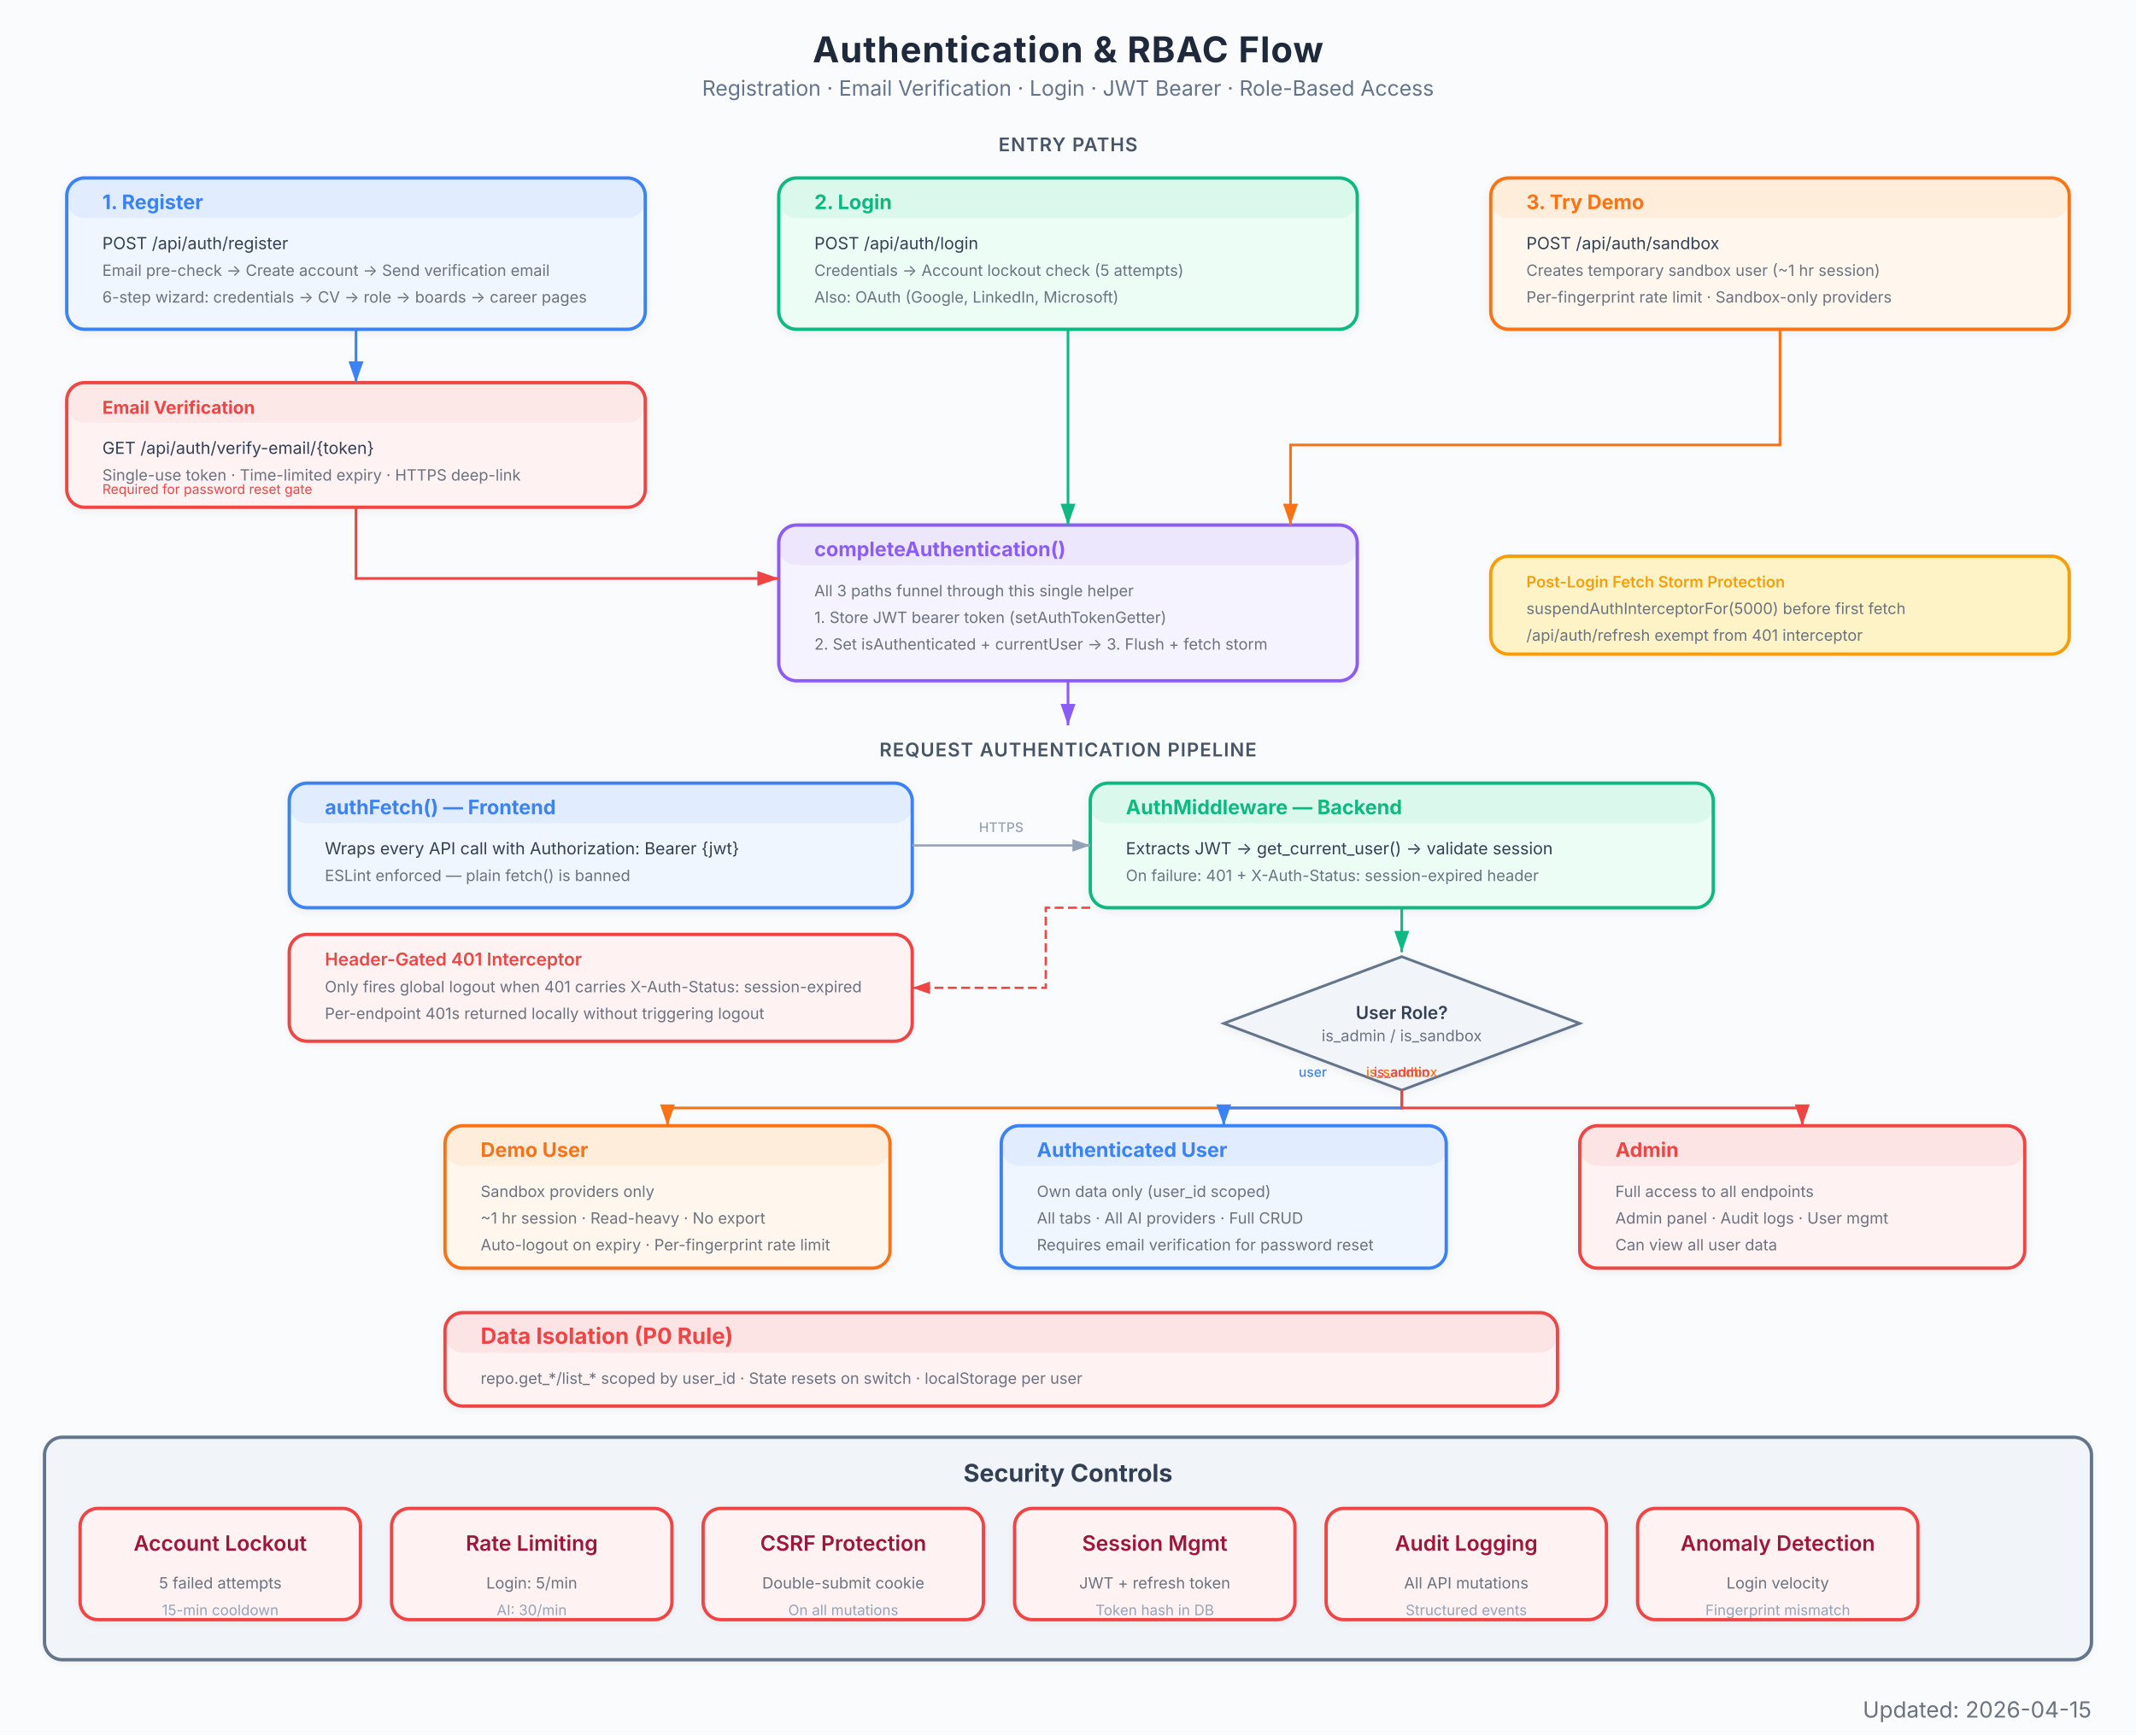
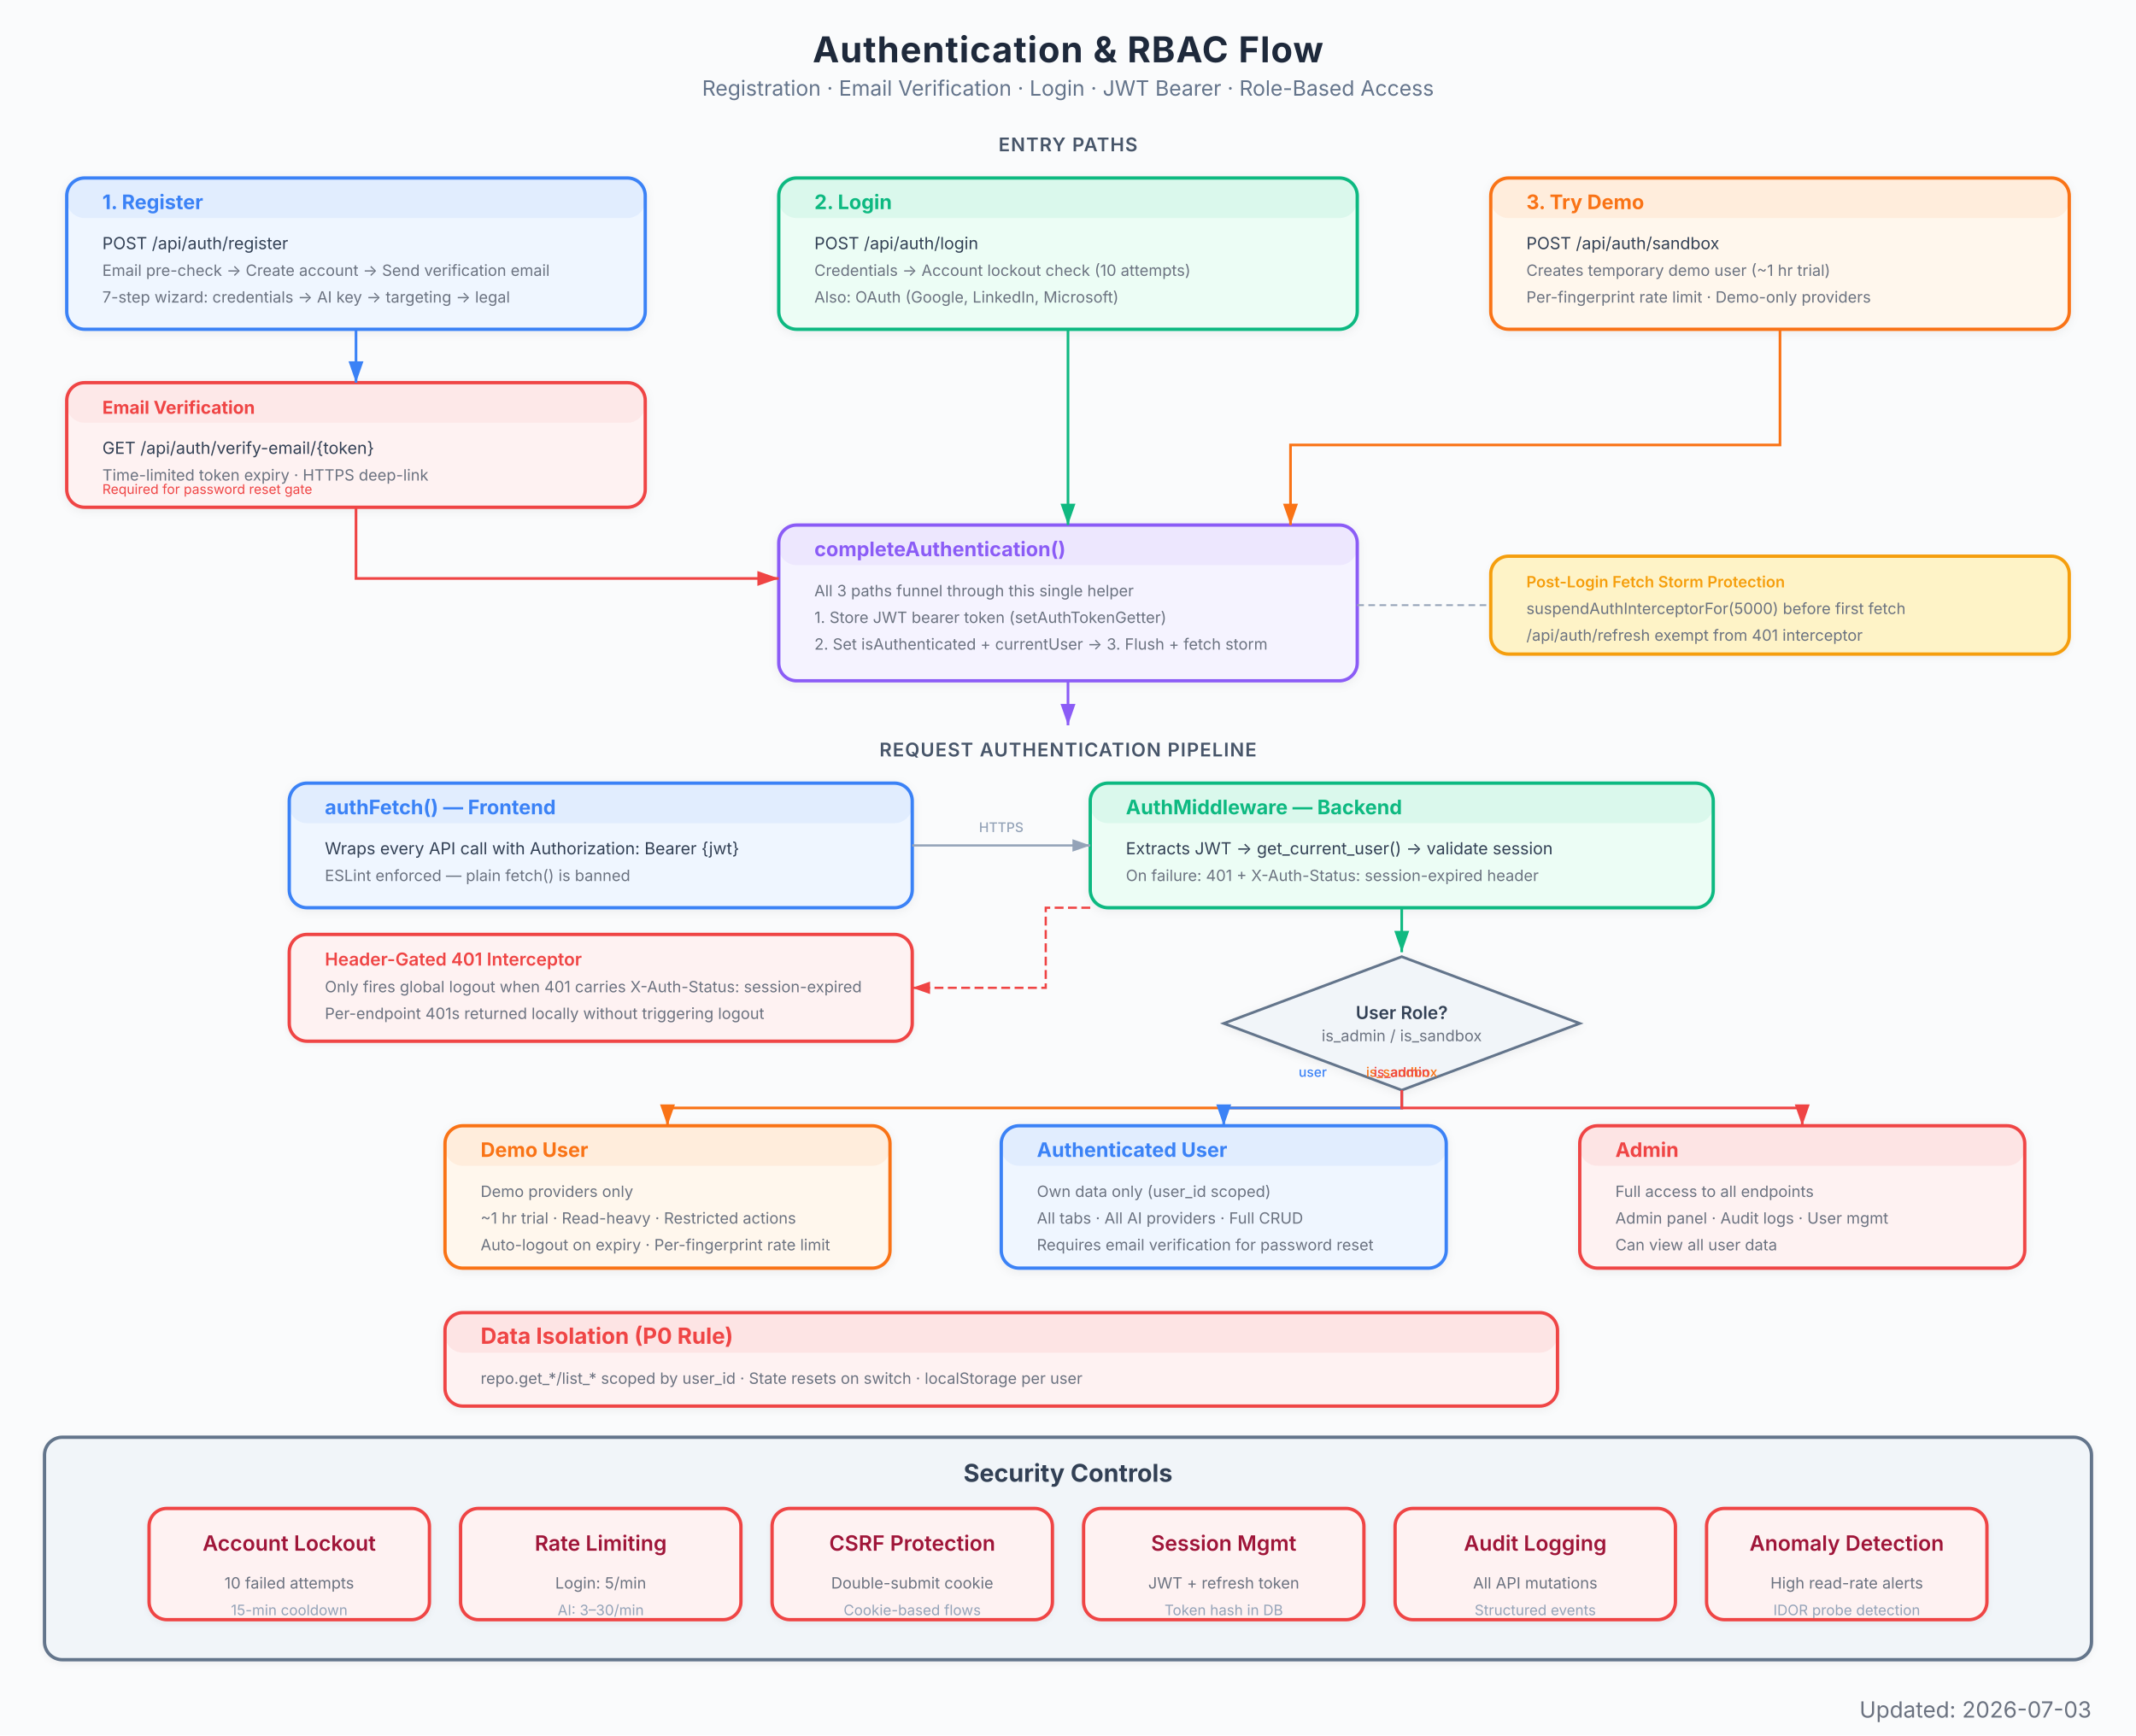
<svg xmlns="http://www.w3.org/2000/svg" viewBox="0 0 960 780" font-family="Inter, system-ui, -apple-system, sans-serif">
  <defs>
    <marker id="arrow" viewBox="0 0 10 7" refX="10" refY="3.5" markerWidth="8" markerHeight="6" orient="auto-start-reverse">
      <path d="M 0 0 L 10 3.5 L 0 7 z" fill="#94a3b8" />
    </marker>
    <marker id="arrow-red" viewBox="0 0 10 7" refX="10" refY="3.5" markerWidth="8" markerHeight="6" orient="auto-start-reverse">
      <path d="M 0 0 L 10 3.5 L 0 7 z" fill="#EF4444" />
    </marker>
    <marker id="arrow-blue" viewBox="0 0 10 7" refX="10" refY="3.5" markerWidth="8" markerHeight="6" orient="auto-start-reverse">
      <path d="M 0 0 L 10 3.5 L 0 7 z" fill="#3B82F6" />
    </marker>
    <marker id="arrow-green" viewBox="0 0 10 7" refX="10" refY="3.5" markerWidth="8" markerHeight="6" orient="auto-start-reverse">
      <path d="M 0 0 L 10 3.5 L 0 7 z" fill="#10B981" />
    </marker>
    <marker id="arrow-amber" viewBox="0 0 10 7" refX="10" refY="3.5" markerWidth="8" markerHeight="6" orient="auto-start-reverse">
      <path d="M 0 0 L 10 3.5 L 0 7 z" fill="#F97316" />
    </marker>
    <marker id="arrow-purple" viewBox="0 0 10 7" refX="10" refY="3.5" markerWidth="8" markerHeight="6" orient="auto-start-reverse">
      <path d="M 0 0 L 10 3.5 L 0 7 z" fill="#8B5CF6" />
    </marker>
    <filter id="shadow">
      <feDropShadow dx="0" dy="1" stdDeviation="2" flood-color="#000" flood-opacity="0.06" />
    </filter>
    <filter id="shadow-lg">
      <feDropShadow dx="0" dy="2" stdDeviation="3.5" flood-color="#000" flood-opacity="0.09" />
    </filter>
    <filter id="shadow-light">
      <feDropShadow dx="0" dy="1" stdDeviation="1.5" flood-color="#000" flood-opacity="0.05" />
    </filter>
  </defs>
  <rect width="960" height="780" fill="#fafbfc" />
  <text x="480" y="28" text-anchor="middle" font-size="16" font-weight="700" fill="#1e293b" letter-spacing="0.4">Authentication &amp; RBAC Flow</text>
  <text x="480" y="43" text-anchor="middle" font-size="9.5" fill="#64748b">Registration · Email Verification · Login · JWT Bearer · Role-Based Access</text>
  <text x="480" y="68" text-anchor="middle" font-size="8.5" font-weight="600" fill="#475569" letter-spacing="0.4">ENTRY PATHS</text>
  <text x="480" y="340" text-anchor="middle" font-size="8.5" font-weight="600" fill="#475569" letter-spacing="0.4">REQUEST AUTHENTICATION PIPELINE</text>
  <g filter="url(#shadow)">
    <rect x="30" y="80" width="260" height="68" rx="8" fill="#eff6ff" stroke="#3B82F6" stroke-width="1.5" />
    <rect x="30" y="80" width="260" height="18" rx="8" fill="#3B82F6" opacity="0.08" />
    <text x="46" y="94" font-size="9" font-weight="700" fill="#3B82F6">1. Register</text>
    <text x="46" y="112" font-size="7.5" fill="#334155">POST /api/auth/register</text>
    <text x="46" y="124" font-size="7" fill="#6b7280">Email pre-check → Create account → Send verification email</text>
-     <text x="46" y="136" font-size="7" fill="#6b7280">6-step wizard: credentials → CV → role → boards → career pages</text>
+     <text x="46" y="136" font-size="7" fill="#6b7280">7-step wizard: credentials → AI key → targeting → legal</text>
  </g>
  <g filter="url(#shadow)">
    <rect x="350" y="80" width="260" height="68" rx="8" fill="#ecfdf5" stroke="#10B981" stroke-width="1.5" />
    <rect x="350" y="80" width="260" height="18" rx="8" fill="#10B981" opacity="0.08" />
    <text x="366" y="94" font-size="9" font-weight="700" fill="#10B981">2. Login</text>
    <text x="366" y="112" font-size="7.5" fill="#334155">POST /api/auth/login</text>
-     <text x="366" y="124" font-size="7" fill="#6b7280">Credentials → Account lockout check (5 attempts)</text>
+     <text x="366" y="124" font-size="7" fill="#6b7280">Credentials → Account lockout check (10 attempts)</text>
    <text x="366" y="136" font-size="7" fill="#6b7280">Also: OAuth (Google, LinkedIn, Microsoft)</text>
  </g>
  <g filter="url(#shadow)">
    <rect x="670" y="80" width="260" height="68" rx="8" fill="#fff7ed" stroke="#F97316" stroke-width="1.5" />
    <rect x="670" y="80" width="260" height="18" rx="8" fill="#F97316" opacity="0.08" />
    <text x="686" y="94" font-size="9" font-weight="700" fill="#F97316">3. Try Demo</text>
    <text x="686" y="112" font-size="7.5" fill="#334155">POST /api/auth/sandbox</text>
-     <text x="686" y="124" font-size="7" fill="#6b7280">Creates temporary sandbox user (~1 hr session)</text>
-     <text x="686" y="136" font-size="7" fill="#6b7280">Per-fingerprint rate limit · Sandbox-only providers</text>
+     <text x="686" y="124" font-size="7" fill="#6b7280">Creates temporary demo user (~1 hr trial)</text>
+     <text x="686" y="136" font-size="7" fill="#6b7280">Per-fingerprint rate limit · Demo-only providers</text>
  </g>
  <g filter="url(#shadow)">
    <rect x="30" y="172" width="260" height="56" rx="8" fill="#fef2f2" stroke="#EF4444" stroke-width="1.5" />
    <rect x="30" y="172" width="260" height="18" rx="8" fill="#EF4444" opacity="0.06" />
    <text x="46" y="186" font-size="8" font-weight="700" fill="#EF4444">Email Verification</text>
    <text x="46" y="204" font-size="7.5" fill="#334155">GET /api/auth/verify-email/{token}</text>
-     <text x="46" y="216" font-size="7" fill="#6b7280">Single-use token · Time-limited expiry · HTTPS deep-link</text>
+     <text x="46" y="216" font-size="7" fill="#6b7280">Time-limited token expiry · HTTPS deep-link</text>
    <text x="46" y="222" font-size="6" fill="#EF4444">Required for password reset gate</text>
  </g>
  <g filter="url(#shadow)">
    <rect x="350" y="236" width="260" height="70" rx="8" fill="#f5f3ff" stroke="#8B5CF6" stroke-width="1.5" />
    <rect x="350" y="236" width="260" height="18" rx="8" fill="#8B5CF6" opacity="0.08" />
    <text x="366" y="250" font-size="9" font-weight="700" fill="#8B5CF6">completeAuthentication()</text>
    <text x="366" y="268" font-size="7" fill="#6b7280">All 3 paths funnel through this single helper</text>
    <text x="366" y="280" font-size="7" fill="#6b7280">1. Store JWT bearer token (setAuthTokenGetter)</text>
    <text x="366" y="292" font-size="7" fill="#6b7280">2. Set isAuthenticated + currentUser → 3. Flush + fetch storm</text>
  </g>
  <g filter="url(#shadow-light)">
    <rect x="670" y="250" width="260" height="44" rx="8" fill="#fef3c7" stroke="#F59E0B" stroke-width="1.5" />
    <rect x="670" y="250" width="260" height="0" rx="8" fill="#F59E0B" opacity="0.08" />
    <text x="686" y="264" font-size="7" font-weight="600" fill="#F59E0B">Post-Login Fetch Storm Protection</text>
    <text x="686" y="276" font-size="7" fill="#6b7280">suspendAuthInterceptorFor(5000) before first fetch</text>
    <text x="686" y="288" font-size="7" fill="#6b7280">/api/auth/refresh exempt from 401 interceptor</text>
  </g>
  <g filter="url(#shadow)">
    <rect x="130" y="352" width="280" height="56" rx="8" fill="#eff6ff" stroke="#3B82F6" stroke-width="1.5" />
    <rect x="130" y="352" width="280" height="18" rx="8" fill="#3B82F6" opacity="0.08" />
    <text x="146" y="366" font-size="9" font-weight="700" fill="#3B82F6">authFetch() — Frontend</text>
    <text x="146" y="384" font-size="7.5" fill="#334155">Wraps every API call with Authorization: Bearer {jwt}</text>
    <text x="146" y="396" font-size="7" fill="#6b7280">ESLint enforced — plain fetch() is banned</text>
  </g>
  <g filter="url(#shadow)">
    <rect x="490" y="352" width="280" height="56" rx="8" fill="#ecfdf5" stroke="#10B981" stroke-width="1.5" />
    <rect x="490" y="352" width="280" height="18" rx="8" fill="#10B981" opacity="0.08" />
    <text x="506" y="366" font-size="9" font-weight="700" fill="#10B981">AuthMiddleware — Backend</text>
    <text x="506" y="384" font-size="7.5" fill="#334155">Extracts JWT → get_current_user() → validate session</text>
    <text x="506" y="396" font-size="7" fill="#6b7280">On failure: 401 + X-Auth-Status: session-expired header</text>
  </g>
  <g filter="url(#shadow-light)">
    <rect x="130" y="420" width="280" height="48" rx="8" fill="#fef2f2" stroke="#EF4444" stroke-width="1.5" />
    <rect x="130" y="420" width="280" height="0" rx="8" fill="#EF4444" opacity="0" />
    <text x="146" y="434" font-size="8" font-weight="600" fill="#EF4444">Header-Gated 401 Interceptor</text>
    <text x="146" y="446" font-size="7" fill="#6b7280">Only fires global logout when 401 carries X-Auth-Status: session-expired</text>
    <text x="146" y="458" font-size="7" fill="#6b7280">Per-endpoint 401s returned locally without triggering logout</text>
  </g>
  <g filter="url(#shadow)">
    <polygon points="630,430 710,460 630,490 550,460" fill="#f1f5f9" stroke="#64748b" stroke-width="1.2" />
    <text x="630" y="458" text-anchor="middle" font-size="8" font-weight="600" fill="#334155">User Role?</text>
    <text x="630" y="468" text-anchor="middle" font-size="7" fill="#6b7280">is_admin / is_sandbox</text>
  </g>
  <g filter="url(#shadow)">
    <rect x="200" y="506" width="200" height="64" rx="8" fill="#fff7ed" stroke="#F97316" stroke-width="1.5" />
    <rect x="200" y="506" width="200" height="18" rx="8" fill="#F97316" opacity="0.08" />
    <text x="216" y="520" font-size="9" font-weight="700" fill="#F97316">Demo User</text>
-     <text x="216" y="538" font-size="7" fill="#6b7280">Sandbox providers only</text>
-     <text x="216" y="550" font-size="7" fill="#6b7280">~1 hr session · Read-heavy · No export</text>
+     <text x="216" y="538" font-size="7" fill="#6b7280">Demo providers only</text>
+     <text x="216" y="550" font-size="7" fill="#6b7280">~1 hr trial · Read-heavy · Restricted actions</text>
    <text x="216" y="562" font-size="7" fill="#6b7280">Auto-logout on expiry · Per-fingerprint rate limit</text>
  </g>
  <g filter="url(#shadow)">
    <rect x="450" y="506" width="200" height="64" rx="8" fill="#eff6ff" stroke="#3B82F6" stroke-width="1.5" />
    <rect x="450" y="506" width="200" height="18" rx="8" fill="#3B82F6" opacity="0.08" />
    <text x="466" y="520" font-size="9" font-weight="700" fill="#3B82F6">Authenticated User</text>
    <text x="466" y="538" font-size="7" fill="#6b7280">Own data only (user_id scoped)</text>
    <text x="466" y="550" font-size="7" fill="#6b7280">All tabs · All AI providers · Full CRUD</text>
    <text x="466" y="562" font-size="7" fill="#6b7280">Requires email verification for password reset</text>
  </g>
  <g filter="url(#shadow)">
    <rect x="710" y="506" width="200" height="64" rx="8" fill="#fef2f2" stroke="#EF4444" stroke-width="1.5" />
    <rect x="710" y="506" width="200" height="18" rx="8" fill="#EF4444" opacity="0.08" />
    <text x="726" y="520" font-size="9" font-weight="700" fill="#EF4444">Admin</text>
    <text x="726" y="538" font-size="7" fill="#6b7280">Full access to all endpoints</text>
    <text x="726" y="550" font-size="7" fill="#6b7280">Admin panel · Audit logs · User mgmt</text>
    <text x="726" y="562" font-size="7" fill="#6b7280">Can view all user data</text>
  </g>
  <g filter="url(#shadow)">
    <rect x="200" y="590" width="500" height="42" rx="8" fill="#fef2f2" stroke="#EF4444" stroke-width="1.5" />
    <rect x="200" y="590" width="500" height="18" rx="8" fill="#EF4444" opacity="0.08" />
    <text x="216" y="604" font-size="10" font-weight="700" fill="#EF4444">Data Isolation (P0 Rule)</text>
    <text x="216" y="622" font-size="7" fill="#6b7280">repo.get_*/list_* scoped by user_id  ·  State resets on switch  ·  localStorage per user</text>
  </g>
  <g filter="url(#shadow-light)">
    <rect x="20" y="646" width="920" height="100" rx="8" fill="#f1f5f9" stroke="#64748b" stroke-width="1.5" />
    <text x="480" y="666" text-anchor="middle" font-size="11" font-weight="700" fill="#334155">Security Controls</text>
  </g>
  <g filter="url(#shadow-light)">
-     <rect x="36" y="678" width="126" height="50" rx="8" fill="#fef2f2" stroke="#EF4444" stroke-width="1.5" />
-     <text x="99" y="697" text-anchor="middle" font-size="9.5" font-weight="600" fill="#9f1239">Account Lockout</text>
-     <text x="99" y="714" text-anchor="middle" font-size="7" fill="#6b7280">5 failed attempts</text>
-     <text x="99" y="726" text-anchor="middle" font-size="6.5" fill="#94a3b8">15-min cooldown</text>
+     <rect x="67" y="678" width="126" height="50" rx="8" fill="#fef2f2" stroke="#EF4444" stroke-width="1.5" />
+     <text x="130" y="697" text-anchor="middle" font-size="9.5" font-weight="600" fill="#9f1239">Account Lockout</text>
+     <text x="130" y="714" text-anchor="middle" font-size="7" fill="#6b7280">10 failed attempts</text>
+     <text x="130" y="726" text-anchor="middle" font-size="6.5" fill="#94a3b8">15-min cooldown</text>
  </g>
  <g filter="url(#shadow-light)">
-     <rect x="176" y="678" width="126" height="50" rx="8" fill="#fef2f2" stroke="#EF4444" stroke-width="1.5" />
-     <text x="239" y="697" text-anchor="middle" font-size="9.5" font-weight="600" fill="#9f1239">Rate Limiting</text>
-     <text x="239" y="714" text-anchor="middle" font-size="7" fill="#6b7280">Login: 5/min</text>
-     <text x="239" y="726" text-anchor="middle" font-size="6.5" fill="#94a3b8">AI: 30/min</text>
+     <rect x="207" y="678" width="126" height="50" rx="8" fill="#fef2f2" stroke="#EF4444" stroke-width="1.5" />
+     <text x="270" y="697" text-anchor="middle" font-size="9.5" font-weight="600" fill="#9f1239">Rate Limiting</text>
+     <text x="270" y="714" text-anchor="middle" font-size="7" fill="#6b7280">Login: 5/min</text>
+     <text x="270" y="726" text-anchor="middle" font-size="6.5" fill="#94a3b8">AI: 3–30/min</text>
  </g>
  <g filter="url(#shadow-light)">
-     <rect x="316" y="678" width="126" height="50" rx="8" fill="#fef2f2" stroke="#EF4444" stroke-width="1.5" />
-     <text x="379" y="697" text-anchor="middle" font-size="9.5" font-weight="600" fill="#9f1239">CSRF Protection</text>
-     <text x="379" y="714" text-anchor="middle" font-size="7" fill="#6b7280">Double-submit cookie</text>
-     <text x="379" y="726" text-anchor="middle" font-size="6.5" fill="#94a3b8">On all mutations</text>
+     <rect x="347" y="678" width="126" height="50" rx="8" fill="#fef2f2" stroke="#EF4444" stroke-width="1.5" />
+     <text x="410" y="697" text-anchor="middle" font-size="9.5" font-weight="600" fill="#9f1239">CSRF Protection</text>
+     <text x="410" y="714" text-anchor="middle" font-size="7" fill="#6b7280">Double-submit cookie</text>
+     <text x="410" y="726" text-anchor="middle" font-size="6.5" fill="#94a3b8">Cookie-based flows</text>
  </g>
  <g filter="url(#shadow-light)">
-     <rect x="456" y="678" width="126" height="50" rx="8" fill="#fef2f2" stroke="#EF4444" stroke-width="1.5" />
-     <text x="519" y="697" text-anchor="middle" font-size="9.5" font-weight="600" fill="#9f1239">Session Mgmt</text>
-     <text x="519" y="714" text-anchor="middle" font-size="7" fill="#6b7280">JWT + refresh token</text>
-     <text x="519" y="726" text-anchor="middle" font-size="6.5" fill="#94a3b8">Token hash in DB</text>
+     <rect x="487" y="678" width="126" height="50" rx="8" fill="#fef2f2" stroke="#EF4444" stroke-width="1.5" />
+     <text x="550" y="697" text-anchor="middle" font-size="9.5" font-weight="600" fill="#9f1239">Session Mgmt</text>
+     <text x="550" y="714" text-anchor="middle" font-size="7" fill="#6b7280">JWT + refresh token</text>
+     <text x="550" y="726" text-anchor="middle" font-size="6.5" fill="#94a3b8">Token hash in DB</text>
  </g>
  <g filter="url(#shadow-light)">
-     <rect x="596" y="678" width="126" height="50" rx="8" fill="#fef2f2" stroke="#EF4444" stroke-width="1.5" />
-     <text x="659" y="697" text-anchor="middle" font-size="9.5" font-weight="600" fill="#9f1239">Audit Logging</text>
-     <text x="659" y="714" text-anchor="middle" font-size="7" fill="#6b7280">All API mutations</text>
-     <text x="659" y="726" text-anchor="middle" font-size="6.5" fill="#94a3b8">Structured events</text>
+     <rect x="627" y="678" width="126" height="50" rx="8" fill="#fef2f2" stroke="#EF4444" stroke-width="1.5" />
+     <text x="690" y="697" text-anchor="middle" font-size="9.5" font-weight="600" fill="#9f1239">Audit Logging</text>
+     <text x="690" y="714" text-anchor="middle" font-size="7" fill="#6b7280">All API mutations</text>
+     <text x="690" y="726" text-anchor="middle" font-size="6.5" fill="#94a3b8">Structured events</text>
  </g>
  <g filter="url(#shadow-light)">
-     <rect x="736" y="678" width="126" height="50" rx="8" fill="#fef2f2" stroke="#EF4444" stroke-width="1.5" />
-     <text x="799" y="697" text-anchor="middle" font-size="9.5" font-weight="600" fill="#9f1239">Anomaly Detection</text>
-     <text x="799" y="714" text-anchor="middle" font-size="7" fill="#6b7280">Login velocity</text>
-     <text x="799" y="726" text-anchor="middle" font-size="6.5" fill="#94a3b8">Fingerprint mismatch</text>
+     <rect x="767" y="678" width="126" height="50" rx="8" fill="#fef2f2" stroke="#EF4444" stroke-width="1.5" />
+     <text x="830" y="697" text-anchor="middle" font-size="9.5" font-weight="600" fill="#9f1239">Anomaly Detection</text>
+     <text x="830" y="714" text-anchor="middle" font-size="7" fill="#6b7280">High read-rate alerts</text>
+     <text x="830" y="726" text-anchor="middle" font-size="6.5" fill="#94a3b8">IDOR probe detection</text>
  </g>
  <path d="M 160 148 L 160 172" stroke="#3B82F6" stroke-width="1.2" fill="none" marker-end="url(#arrow-blue)" />
  <path d="M 480 148 L 480 236" stroke="#10B981" stroke-width="1.2" fill="none" marker-end="url(#arrow-green)" />
  <path d="M 800 148 L 800 200 L 580 200 L 580 236" stroke="#F97316" stroke-width="1.2" fill="none" marker-end="url(#arrow-amber)" />
  <path d="M 160 228 L 160 260 L 350 260" stroke="#EF4444" stroke-width="1.2" fill="none" marker-end="url(#arrow-red)" />
+   <path d="M 610 272 L 670 272" stroke="#94a3b8" stroke-width="0.8" fill="none" stroke-dasharray="3,2" />
  <path d="M 480 306 L 480 326" stroke="#8B5CF6" stroke-width="1.2" fill="none" marker-end="url(#arrow-purple)" />
  <path d="M 410 380 L 490 380" stroke="#94a3b8" stroke-width="1.0" fill="none" marker-end="url(#arrow)" />
  <text x="450" y="374" text-anchor="middle" font-size="6" fill="#94a3b8" font-weight="500">HTTPS</text>
  <path d="M 630 408 L 630 428" stroke="#10B981" stroke-width="1.2" fill="none" marker-end="url(#arrow-green)" />
  <path d="M 490 408 L 470 408 L 470 444 L 410 444" stroke="#EF4444" stroke-width="1.0" fill="none" stroke-dasharray="4,2" marker-end="url(#arrow-red)" />
  <path d="M 630 490 L 630 498 L 300 498 L 300 506" stroke="#F97316" stroke-width="1.2" fill="none" marker-end="url(#arrow-amber)" />
  <text x="630" y="484" text-anchor="middle" font-size="6" fill="#F97316" font-weight="500">is_sandbox</text>
  <path d="M 630 490 L 630 498 L 550 498 L 550 506" stroke="#3B82F6" stroke-width="1.2" fill="none" marker-end="url(#arrow-blue)" />
  <text x="590" y="484" text-anchor="middle" font-size="6" fill="#3B82F6" font-weight="500">user</text>
  <path d="M 630 490 L 630 498 L 810 498 L 810 506" stroke="#EF4444" stroke-width="1.2" fill="none" marker-end="url(#arrow-red)" />
  <text x="630" y="484" text-anchor="middle" font-size="6" fill="#EF4444" font-weight="500">is_admin</text>
-   <text x="940" y="772" text-anchor="end" font-size="10" fill="#6B7280">Updated: 2026-04-15</text>
+   <text x="940" y="772" text-anchor="end" font-size="10" fill="#6B7280">Updated: 2026-07-03</text>
</svg>
